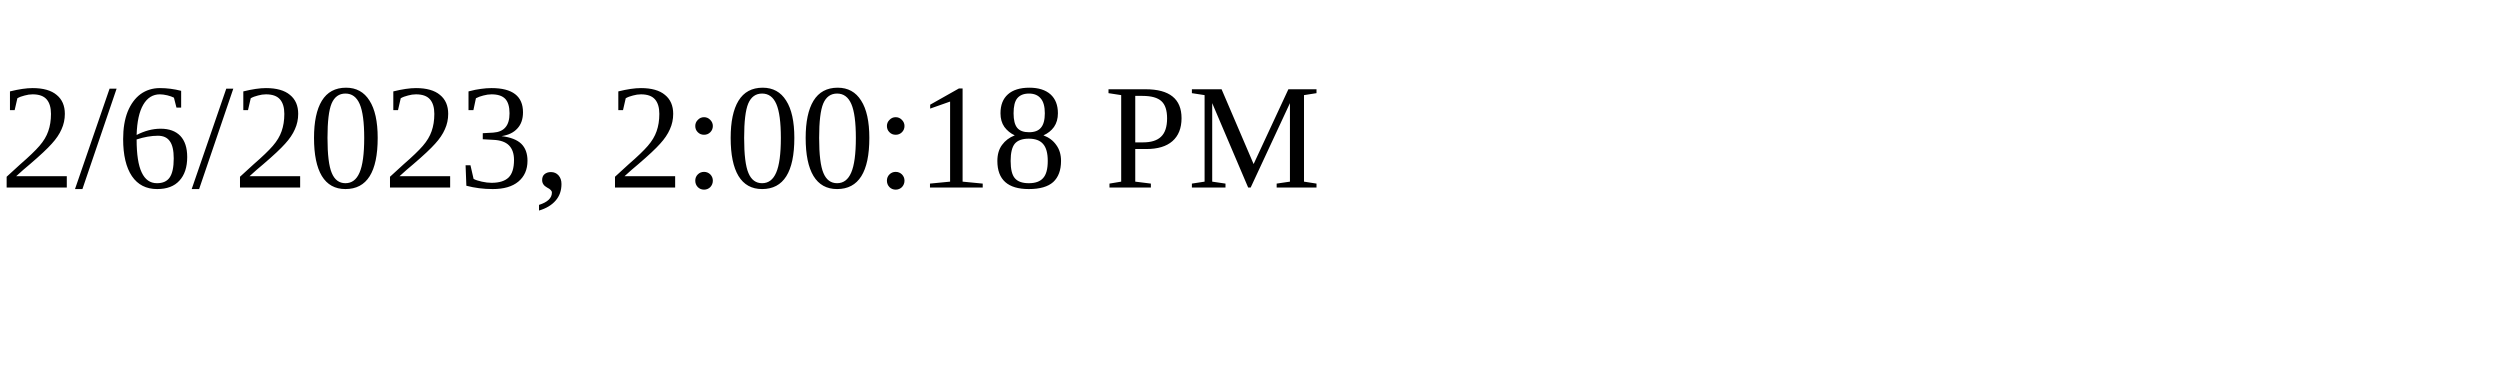
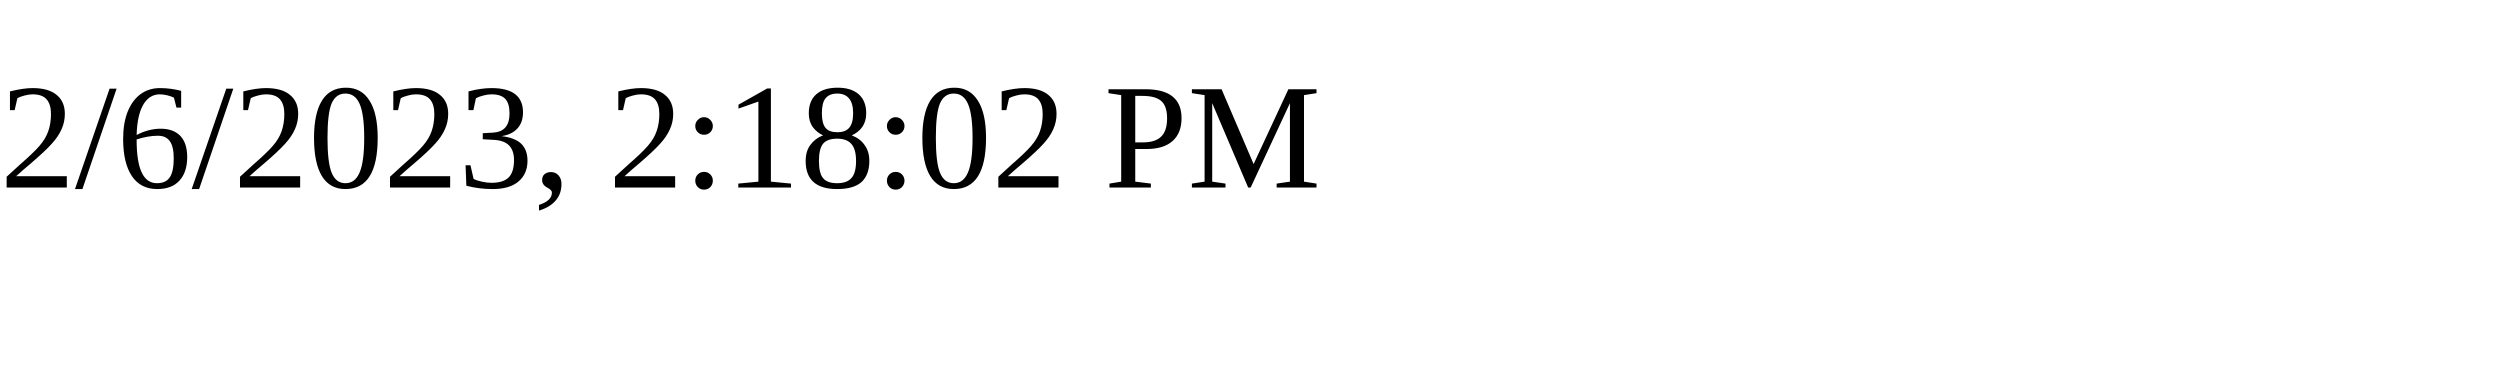
<svg xmlns="http://www.w3.org/2000/svg" height="30" width="200">
-   <text x="0" y="15">2/6/2023, 2:00:18 PM</text>
+   <text x="0" y="15">2/6/2023, 2:18:02 PM</text>
</svg>
